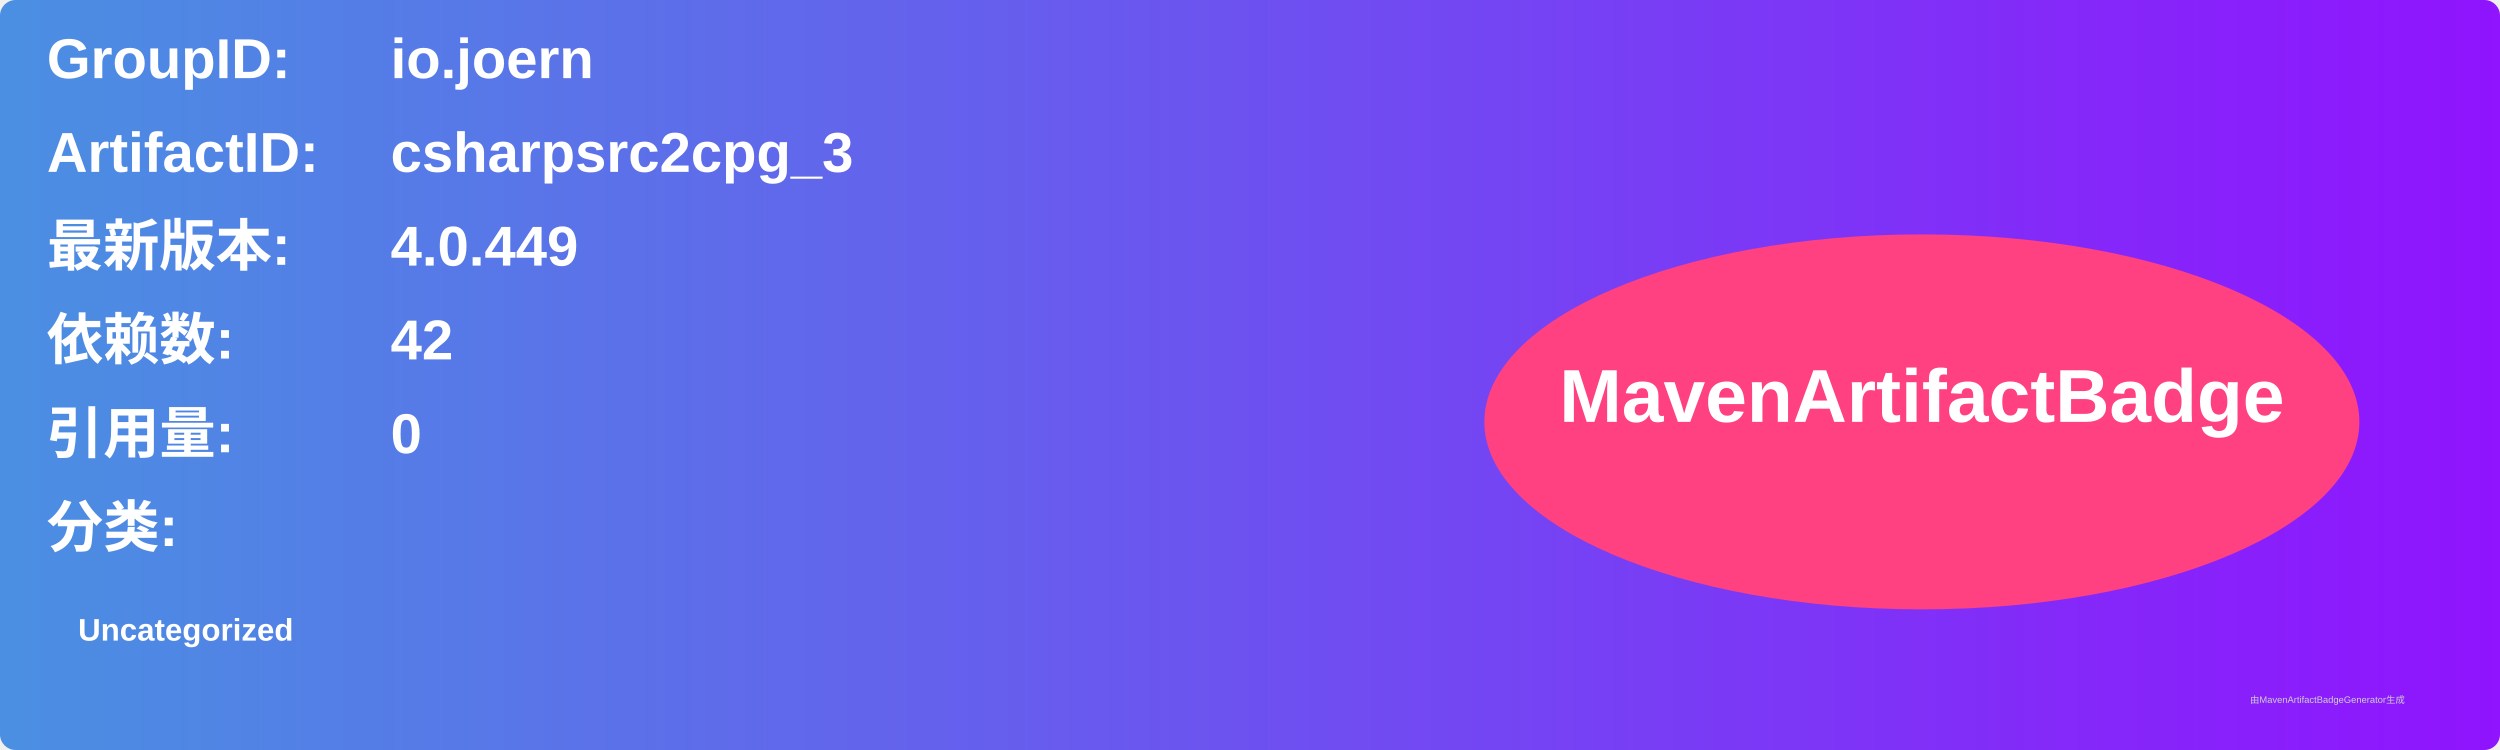
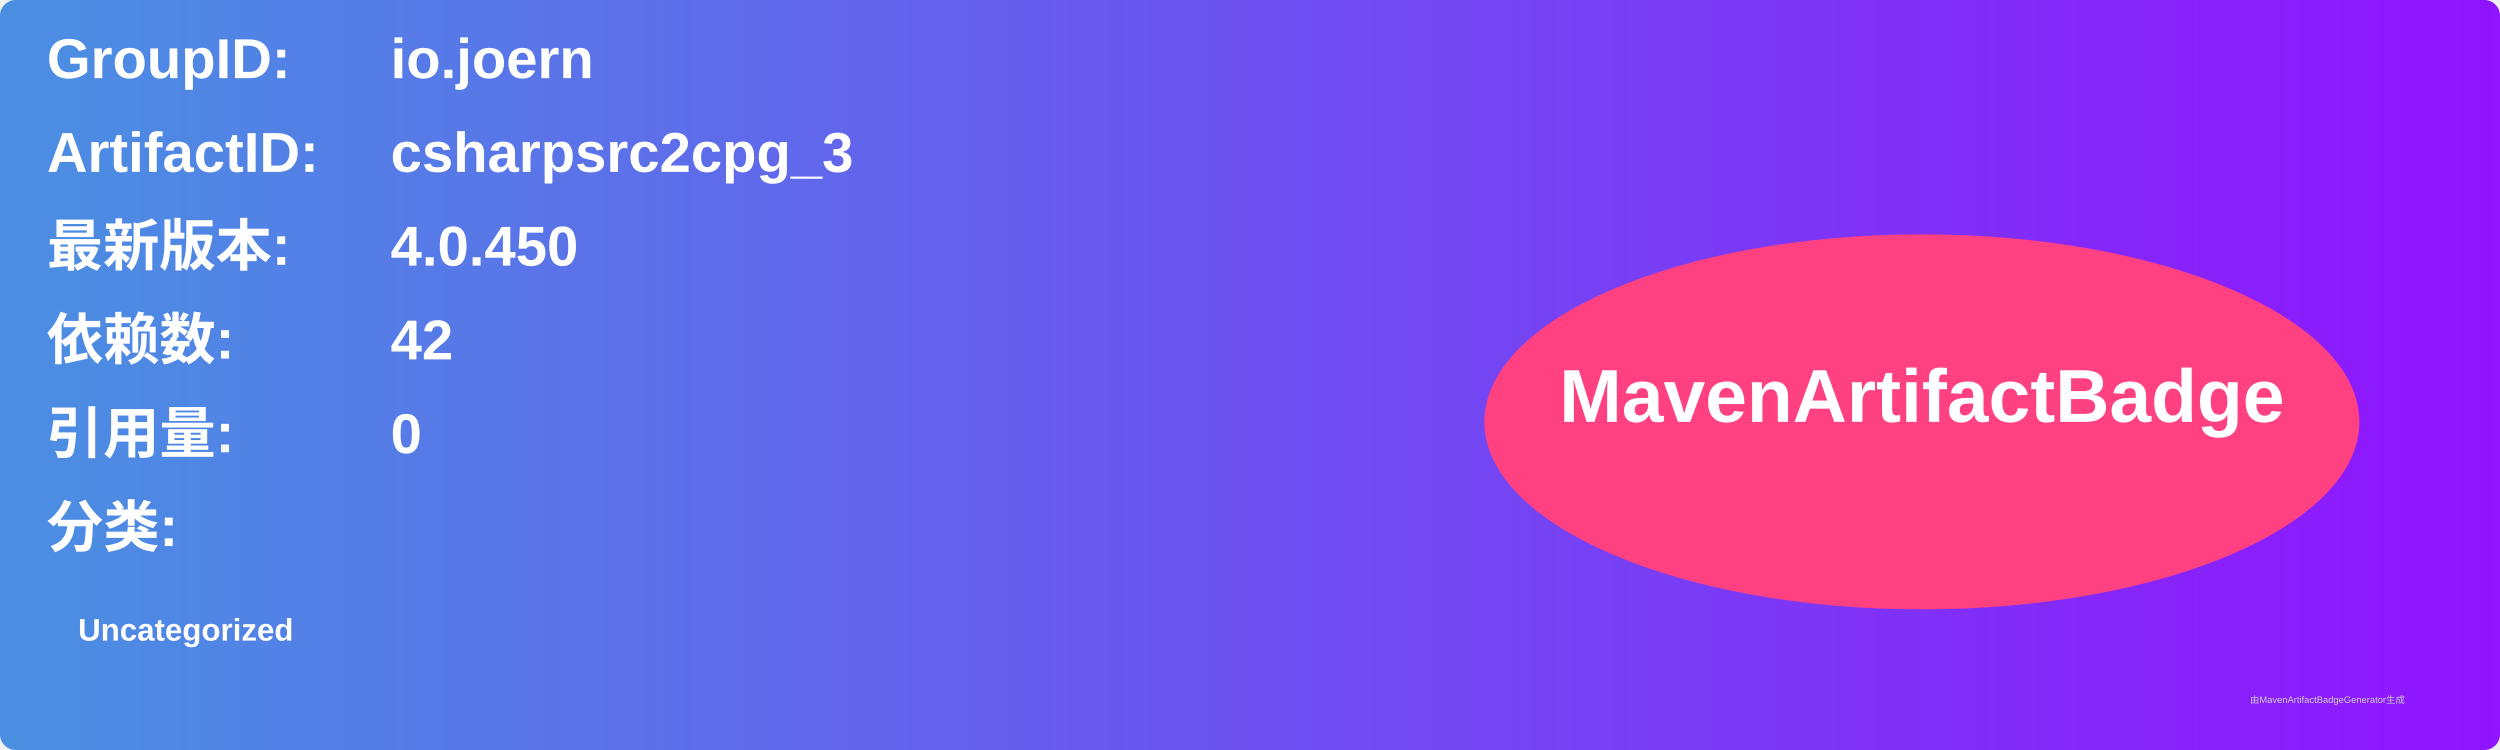
<svg xmlns="http://www.w3.org/2000/svg" width="800" height="240" viewBox="0 0 800 240">
  <linearGradient id="grad" x1="0%" y1="0%" x2="100%" y2="0%">
    <stop offset="0%" stop-color="#4a90e2" />
    <stop offset="100%" stop-color="#9013fe" />
  </linearGradient>
  <rect width="100%" height="100%" rx="5" ry="5" fill="url(#grad)" />
  <g transform="translate(15, 15)">
    <text x="0" y="10" font-family="Arial" font-size="18" fill="white" font-weight="bold" width="260">GroupID:</text>
    <text x="110" y="10" font-family="Arial" font-size="18" fill="white" font-weight="bold" width="460">io.joern</text>
    <text x="0" y="40" font-family="Arial" font-size="18" fill="white" font-weight="bold" width="260">ArtifactID:</text>
    <text x="110" y="40" font-family="Arial" font-size="18" fill="white" font-weight="bold" width="460">csharpsrc2cpg_3</text>
    <text x="0" y="70" font-family="Arial" font-size="18" fill="white" font-weight="bold">最新版本:</text>
    <text x="110" y="70" font-family="Arial" font-size="18" fill="white" font-weight="bold">
-       <tspan font-weight="bold">4.0.449</tspan>
+       <tspan font-weight="bold">4.0.450</tspan>
    </text>
    <text x="0" y="100" font-family="Arial" font-size="18" fill="white" font-weight="bold">依赖数: </text>
    <text x="110" y="100" font-family="Arial" font-size="18" fill="white">
      <tspan font-weight="bold">42</tspan>
    </text>
    <text x="0" y="130" font-family="Arial" font-size="18" fill="white" font-weight="bold">引用量: </text>
    <text x="110" y="130" font-family="Arial" font-size="18" fill="white">
      <tspan font-weight="bold">0</tspan>
    </text>
    <text x="0" y="160" font-family="Arial" font-size="18" fill="white" font-weight="bold">分类:</text>
    <text x="10" y="190" font-family="Arial" font-size="10" fill="white">
      <tspan font-weight="bold">Uncategorized</tspan>
    </text>
    <ellipse cx="600" cy="120" rx="140" ry="60" fill="#ff4081" />
    <text x="600" y="120" text-anchor="middle" font-family="Arial" font-size="24" fill="white" font-weight="bold">MavenArtifactBadge</text>
  </g>
  <text x="720" y="225" font-family="Arial" font-size="3" fill="#d0d0d0">由MavenArtifactBadgeGenerator生成</text>
</svg>
